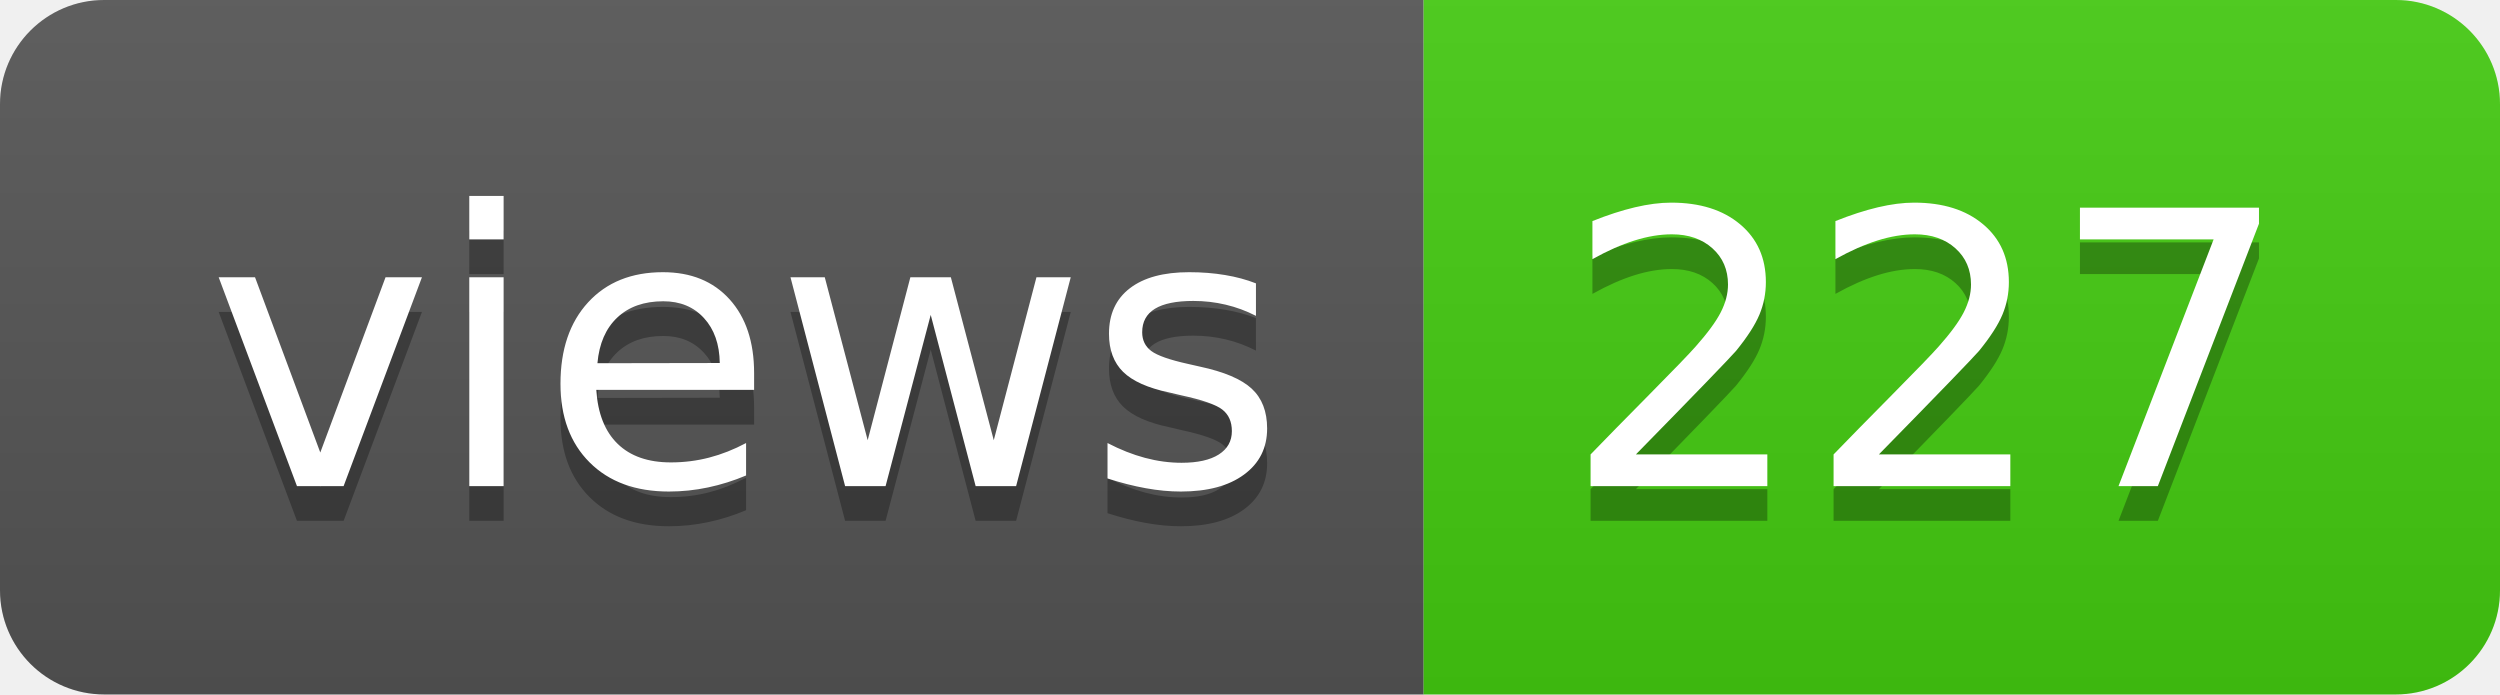
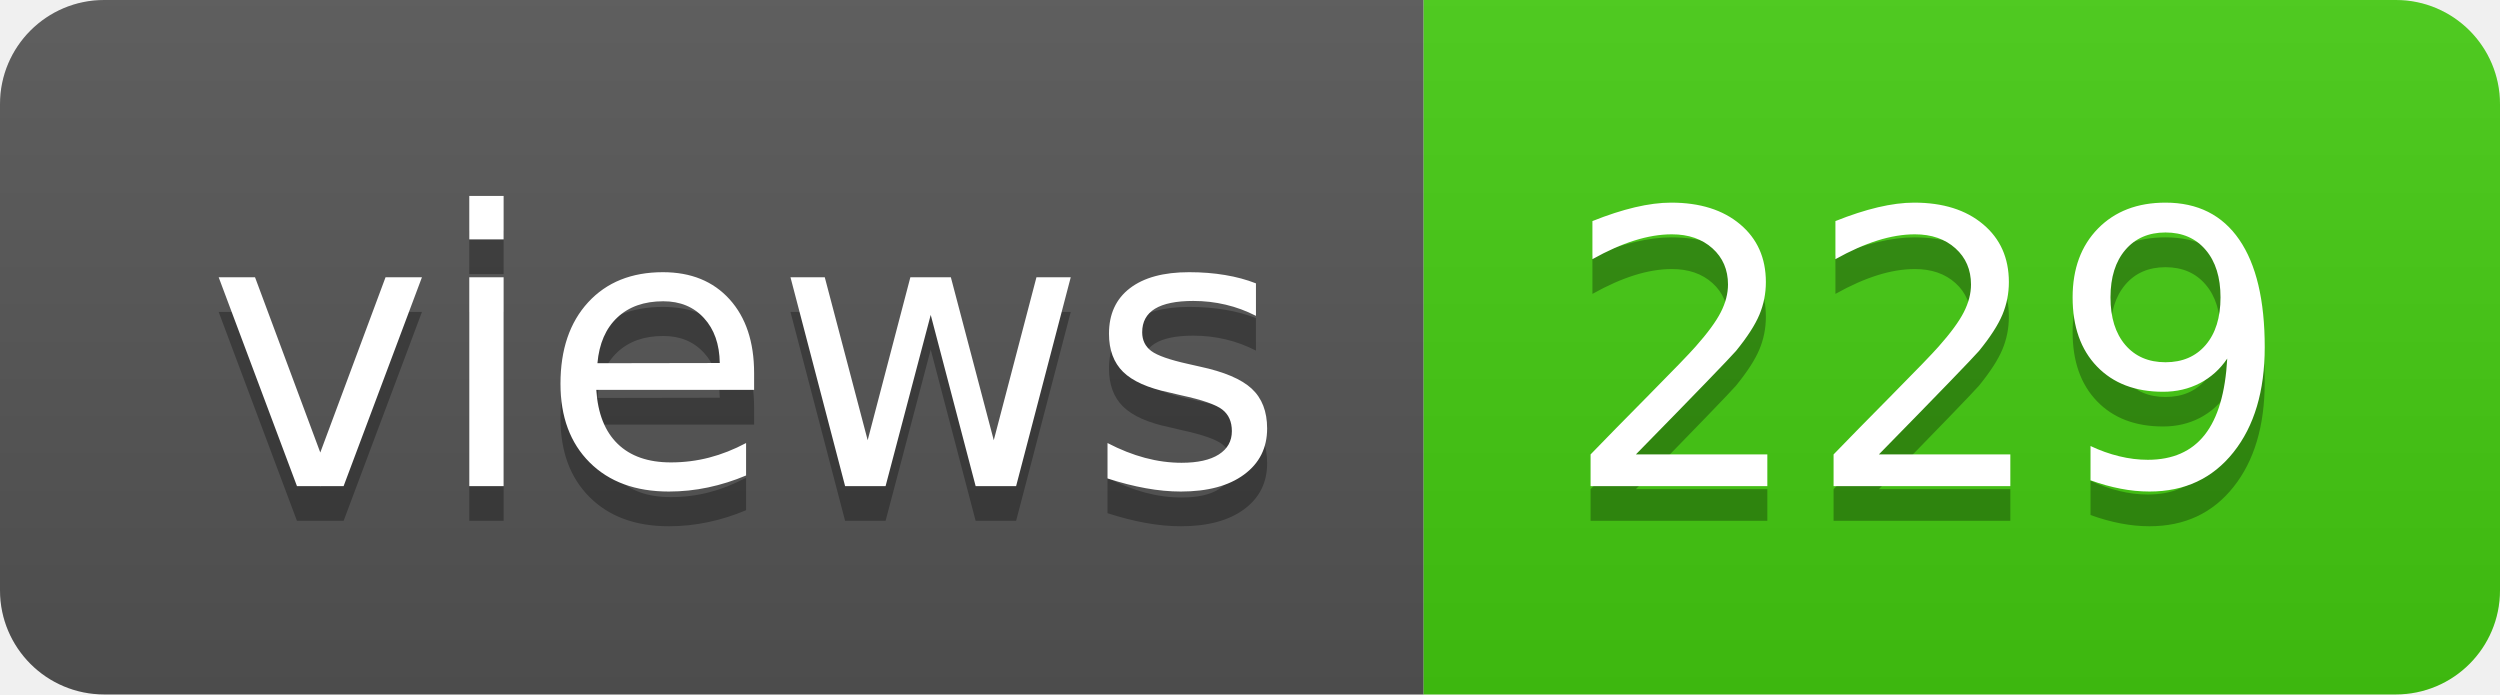
- <svg xmlns="http://www.w3.org/2000/svg" width="72" height="20" role="img" aria-label="views: 227">
+ <svg xmlns="http://www.w3.org/2000/svg" width="72" height="20" role="img" aria-label="views: 229">
  <linearGradient id="s" x2="0" y2="100%">
    <stop offset="0" stop-color="#bbb" stop-opacity=".1" />
    <stop offset="1" stop-opacity=".1" />
  </linearGradient>
  <clipPath id="r">
    <rect width="72" height="20" rx="3" fill="#fff" />
  </clipPath>
  <g clip-path="url(#r)">
    <rect width="41" height="20" fill="#555" />
    <rect x="41" width="31" height="20" fill="#4c1" />
    <rect width="72" height="20" fill="url(#s)" />
  </g>
  <g fill="#fff" text-anchor="middle" font-family="Verdana,Geneva,DejaVu Sans,sans-serif" text-rendering="geometricPrecision" font-size="110">
    <text aria-hidden="true" x="215" y="150" fill="#010101" fill-opacity=".3" transform="scale(.1)" textLength="310">views</text>
    <text x="215" y="140" transform="scale(.1)" fill="#fff" textLength="310">views</text>
-     <text aria-hidden="true" x="555" y="150" fill="#010101" fill-opacity=".3" transform="scale(.1)" textLength="210">227</text>
-     <text x="555" y="140" transform="scale(.1)" fill="#fff" textLength="210">227</text>
+     <text aria-hidden="true" x="555" y="150" fill="#010101" fill-opacity=".3" transform="scale(.1)" textLength="210">229</text>
+     <text x="555" y="140" transform="scale(.1)" fill="#fff" textLength="210">229</text>
  </g>
</svg>
